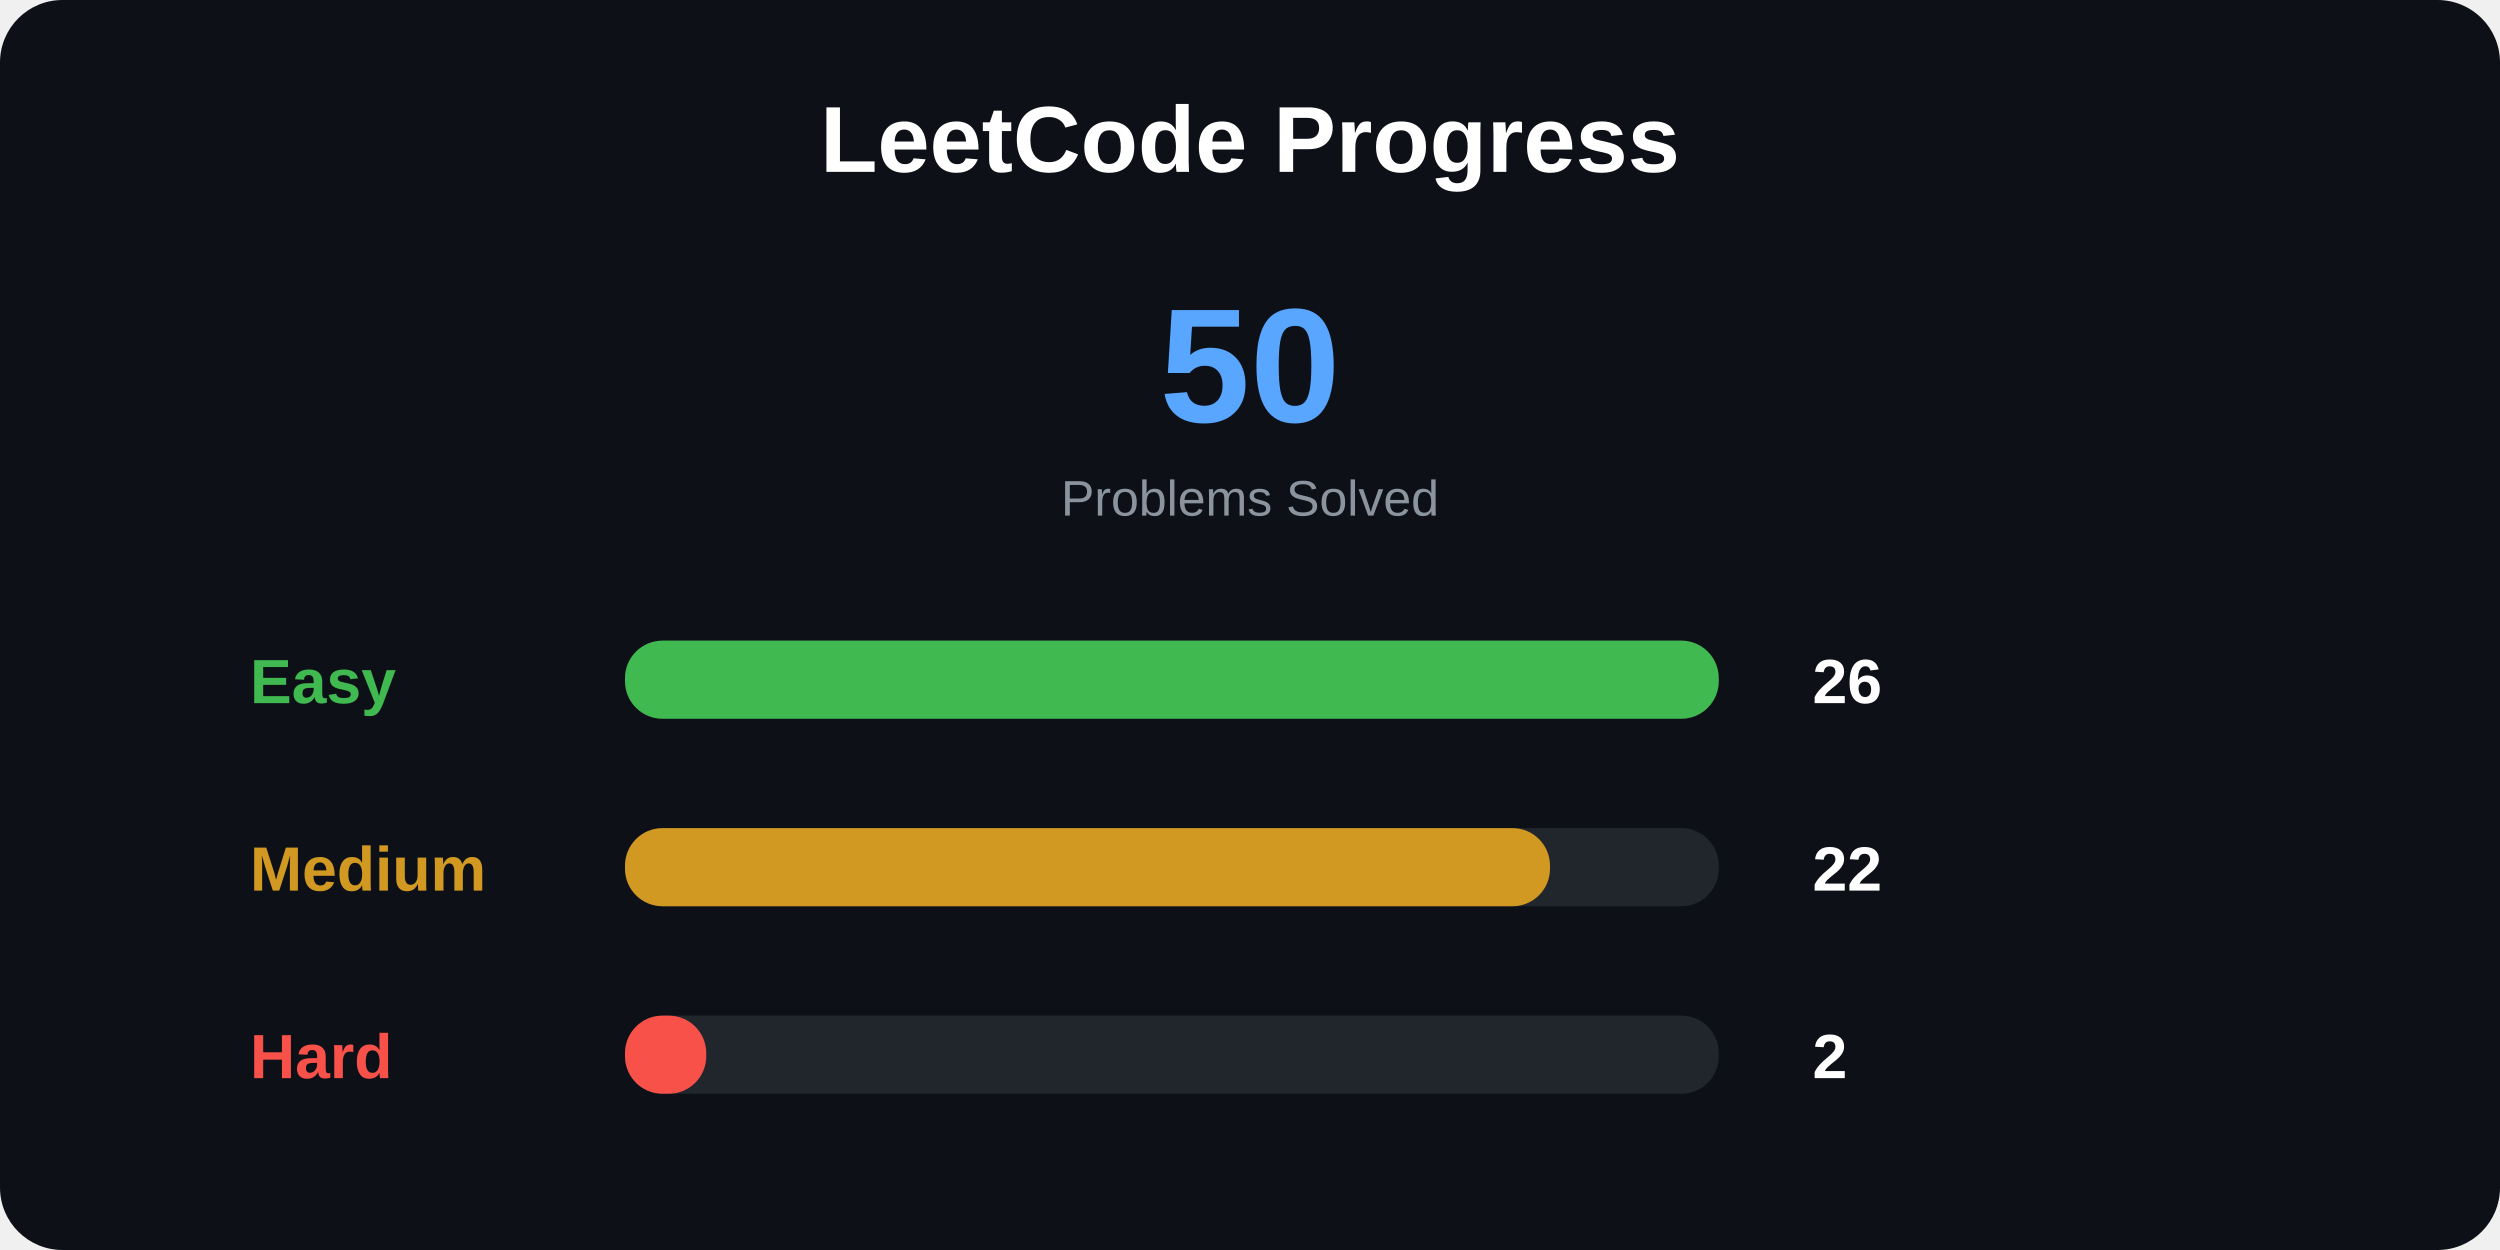
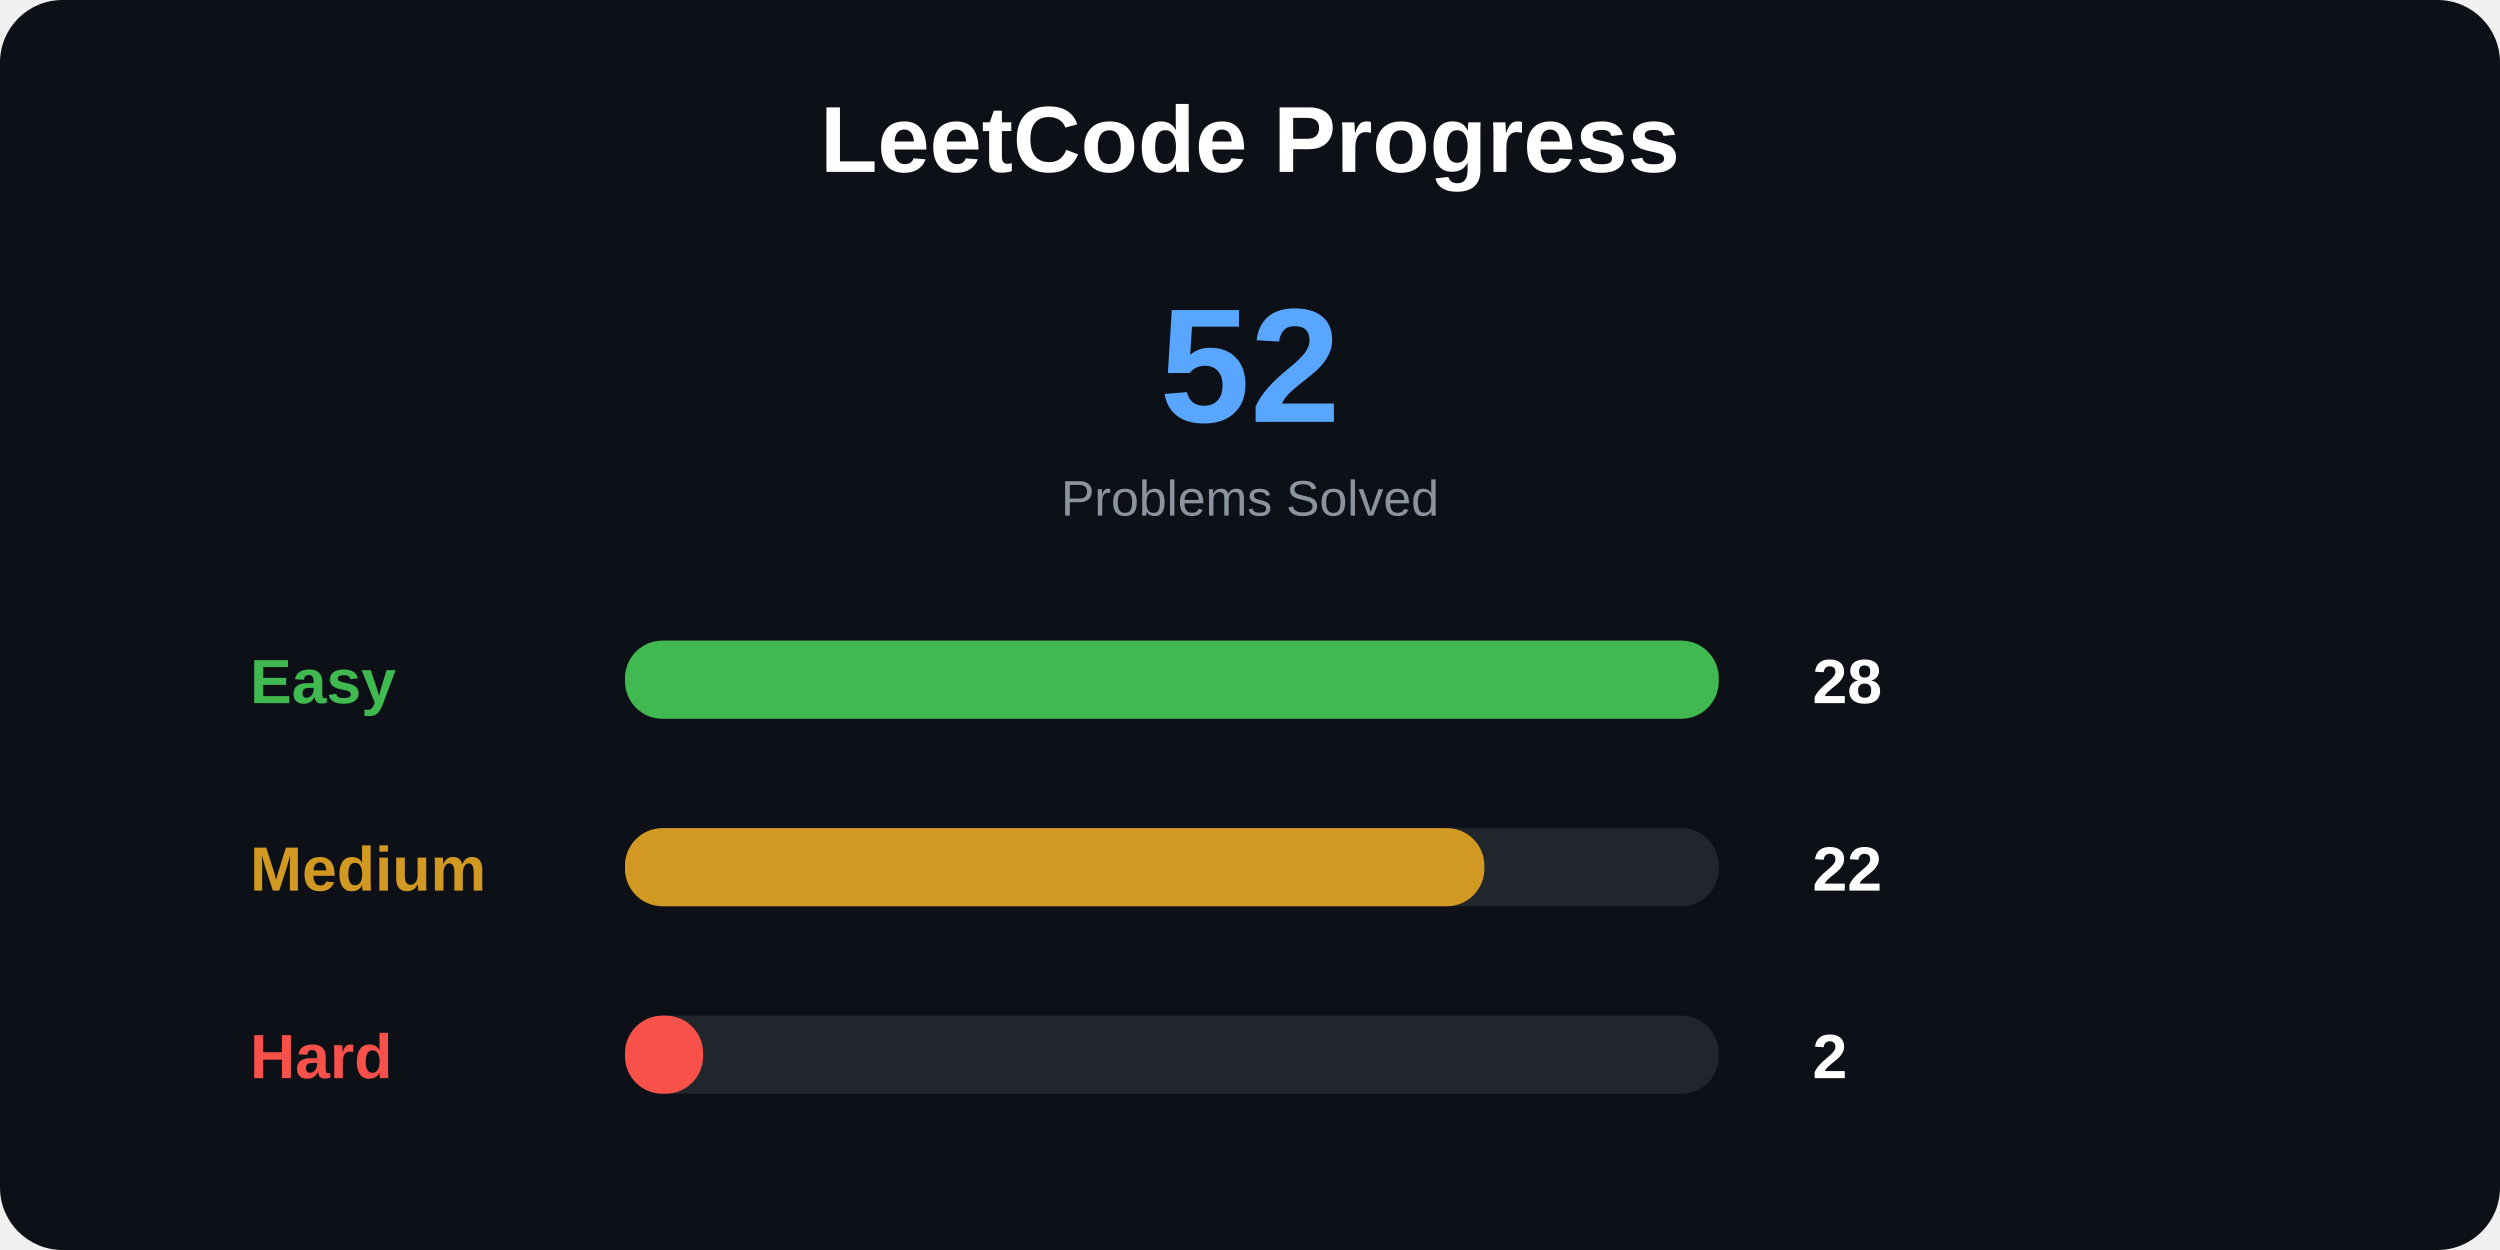
<svg xmlns="http://www.w3.org/2000/svg" width="800" height="400">
  <style>
.title {
    font: bold 30px Arial;
}

.total {
    font: bold 52px Arial;
}

.label {
    font: bold 20px Arial;
}

.number {
    font: bold 20px Arial;
}

.small {
    font: 16px Arial;
}
</style>
  <rect width="100%" height="100%" rx="20" fill="#0d1117" />
  <text x="400" y="55" text-anchor="middle" class="title" fill="white">
LeetCode Progress
</text>
  <text x="400" y="135" text-anchor="middle" class="total" fill="#58a6ff">
- 50
+ 52
</text>
  <text x="400" y="165" text-anchor="middle" class="small" fill="#8b949e">
Problems Solved
</text>
  <text x="80" y="225" class="label" fill="#3fb950">
Easy
</text>
  <rect x="200" y="205" width="350" height="25" rx="12" fill="#21262d" />
  <rect x="200" y="205" width="350" height="25" rx="12" fill="#3fb950" />
  <text x="580" y="225" class="number" fill="white">
- 26
+ 28
</text>
  <text x="80" y="285" class="label" fill="#d29922">
Medium
</text>
  <rect x="200" y="265" width="350" height="25" rx="12" fill="#21262d" />
-   <rect x="200" y="265" width="296" height="25" rx="12" fill="#d29922" />
+   <rect x="200" y="265" width="275" height="25" rx="12" fill="#d29922" />
  <text x="580" y="285" class="number" fill="white">
22
</text>
  <text x="80" y="345" class="label" fill="#f85149">
Hard
</text>
  <rect x="200" y="325" width="350" height="25" rx="12" fill="#21262d" />
-   <rect x="200" y="325" width="26" height="25" rx="12" fill="#f85149" />
+   <rect x="200" y="325" width="25" height="25" rx="12" fill="#f85149" />
  <text x="580" y="345" class="number" fill="white">
2
</text>
</svg>
